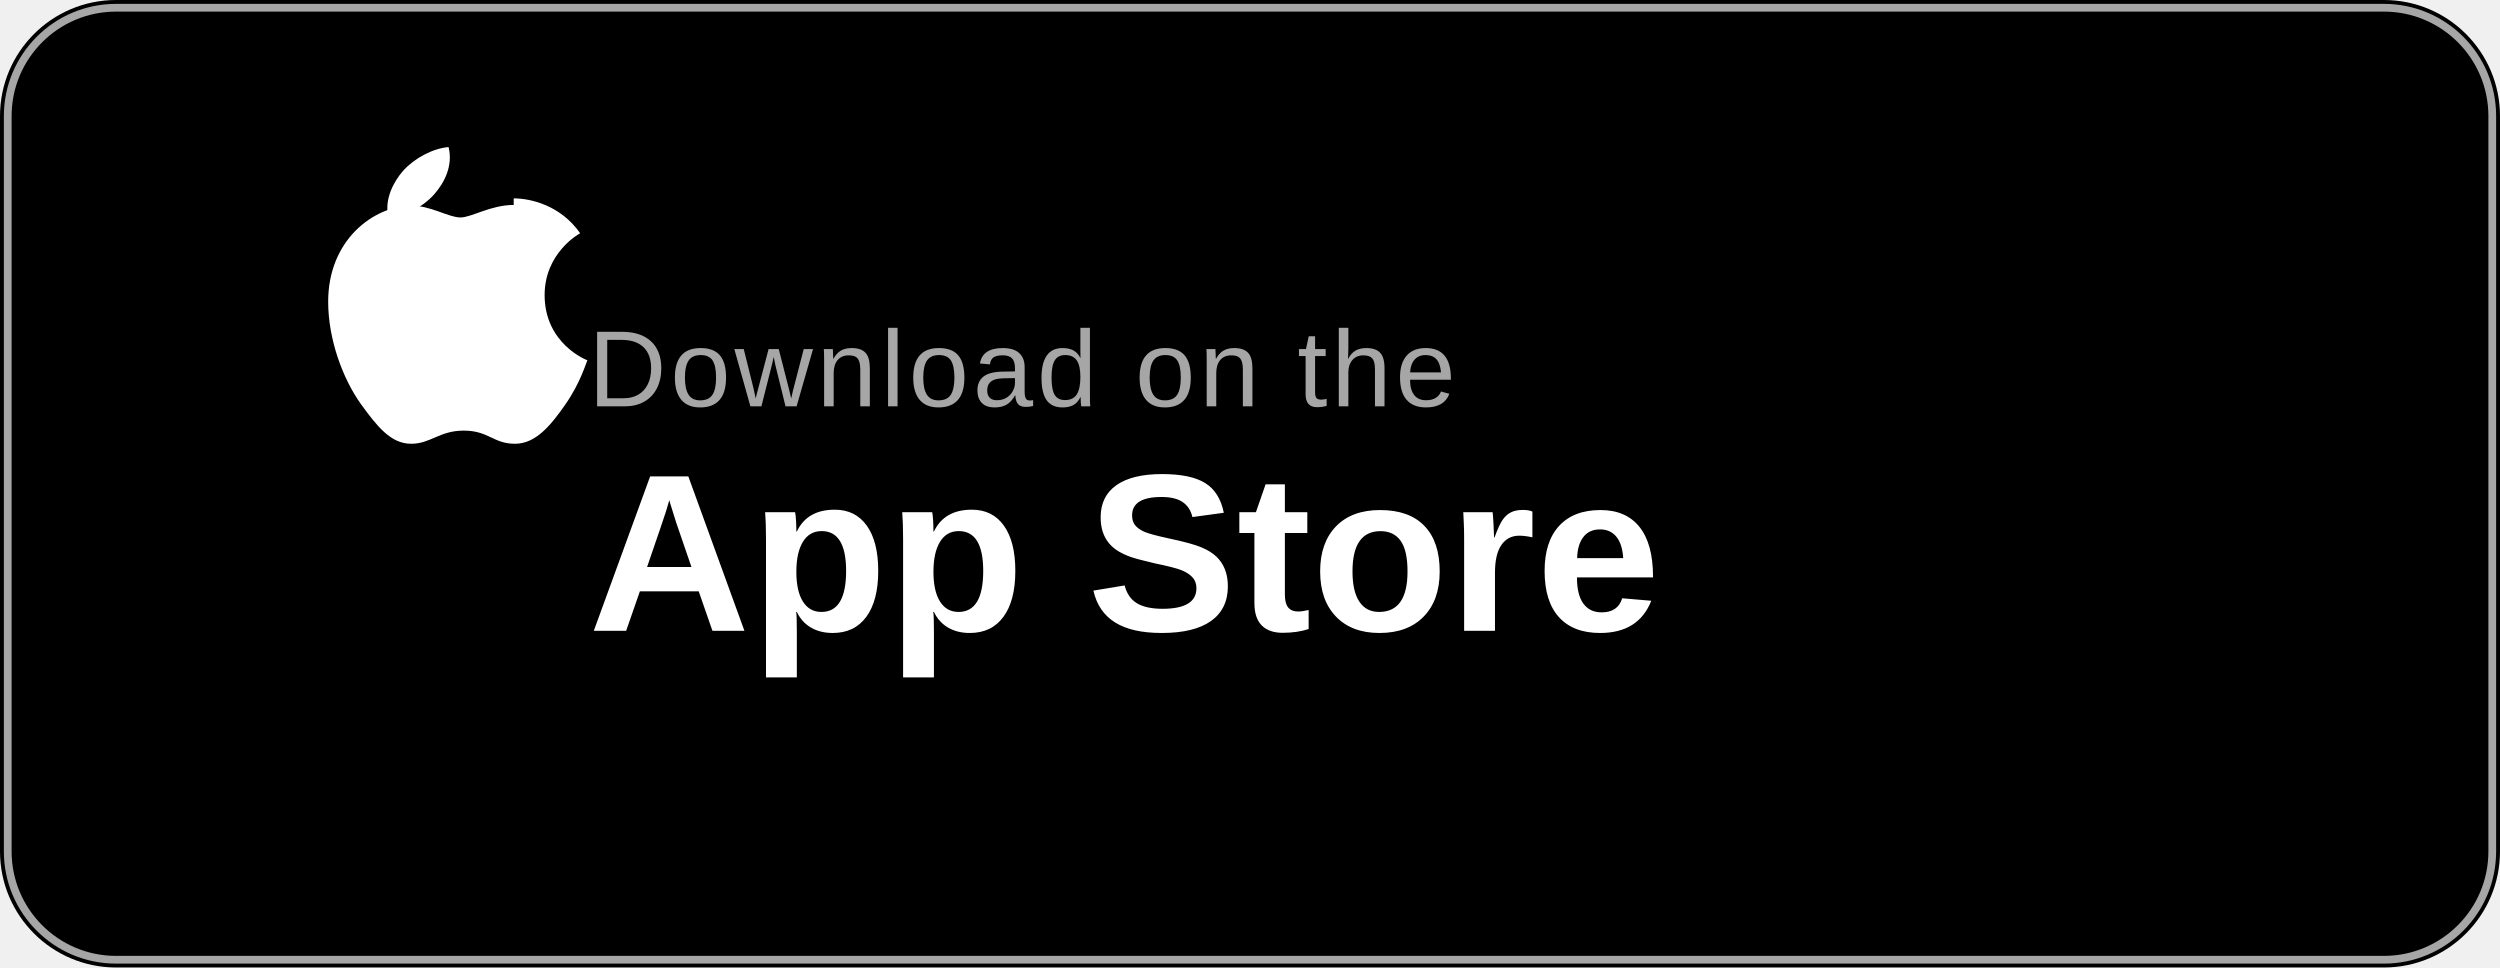
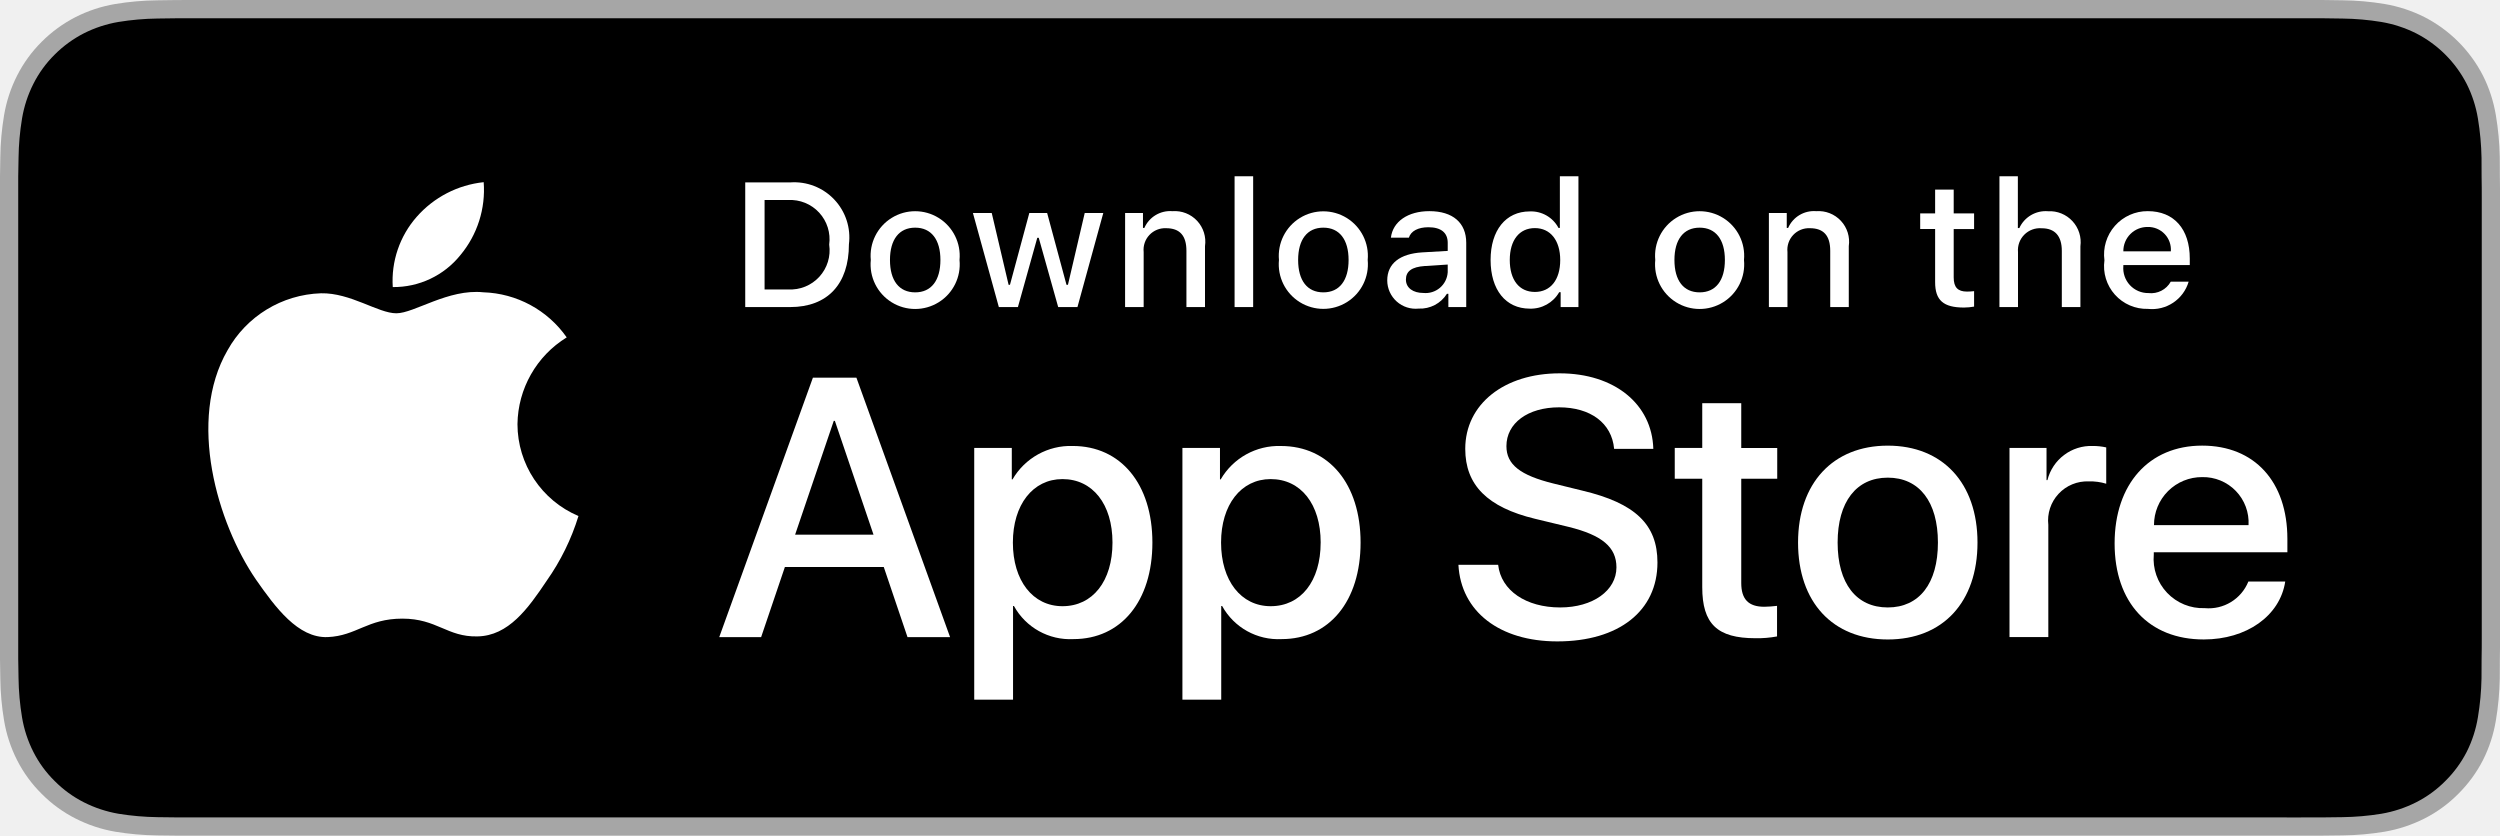
- <svg xmlns="http://www.w3.org/2000/svg" viewBox="0 0 646 250" width="646" height="250">
-   <rect width="646" height="250" rx="30" fill="#000" />
-   <rect x="2" y="2" width="642" height="246" rx="28" fill="none" stroke="#a6a6a6" stroke-width="2" />
-   <g transform="translate(44, 38) scale(1.7)" fill="#fff">
-     <path d="M42.3 0c-2.4.2-5.2 1.7-6.9 3.6-1.5 1.7-2.8 4.3-2.3 6.8 2.6.2 5.3-1.3 7-3.2C41.7 5.4 43 2.8 42.3 0z" />
-     <path d="M52.2 8.8c-3.5 0-6.4 1.9-8.1 1.9-1.8 0-4.5-1.8-7.5-1.8C30.9 9 24 14.1 24 23.5c0 5.7 2.2 11.7 5 15.6 2.4 3.3 4.5 6 7.6 6 3 0 4.3-2 8-2 3.8 0 4.5 2 7.8 2 3.2 0 5.5-2.9 7.6-5.9 2.4-3.4 3.3-6.7 3.4-6.8-.1 0-6.5-2.5-6.5-9.9 0-6.4 5.2-9.3 5.4-9.4-3-4.3-7.6-5.3-10.1-5.3z" />
-   </g>
-   <g fill="#fff" font-family="'SF Pro Display', 'Helvetica Neue', Arial, sans-serif">
-     <text x="152" y="105" font-size="28" font-weight="300" fill="#a6a6a6" letter-spacing="1">Download on the</text>
-     <text x="152" y="163" font-size="58" font-weight="600">App Store</text>
+ <svg xmlns="http://www.w3.org/2000/svg" id="livetype" width="119.664" height="40" viewBox="0 0 119.664 40">
+   <g>
+     <g>
+       <g>
+         <path d="M110.135,0H9.535c-.367,0-.729,0-1.095.002-.306.002-.61.008-.919.013A13.215,13.215,0,0,0,5.517.191a6.665,6.665,0,0,0-1.901.627A6.438,6.438,0,0,0,1.998,1.997,6.258,6.258,0,0,0,.819,3.618a6.601,6.601,0,0,0-.625,1.903,12.993,12.993,0,0,0-.179,2.002C.006,7.83.005,8.138,0,8.444V31.559c.005.31.006.611.015.922a12.992,12.992,0,0,0,.179,2.002,6.588,6.588,0,0,0,.625,1.904A6.208,6.208,0,0,0,1.998,38.001a6.274,6.274,0,0,0,1.619,1.179,6.701,6.701,0,0,0,1.901.631,13.455,13.455,0,0,0,2.004.177c.309.007.613.011.919.011C8.806,40,9.168,40,9.535,40H110.135c.359,0,.725,0,1.084-.002.305,0,.617-.004.922-.011a13.279,13.279,0,0,0,2-.177,6.804,6.804,0,0,0,1.908-.631,6.277,6.277,0,0,0,1.617-1.179,6.395,6.395,0,0,0,1.182-1.614,6.604,6.604,0,0,0,.619-1.904,13.506,13.506,0,0,0,.186-2.002c.004-.311.004-.611.004-.922.008-.363.008-.725.008-1.094V9.536c0-.366,0-.729-.008-1.092,0-.307,0-.614-.004-.921a13.507,13.507,0,0,0-.186-2.002,6.618,6.618,0,0,0-.619-1.903,6.466,6.466,0,0,0-2.799-2.8,6.768,6.768,0,0,0-1.908-.627,13.044,13.044,0,0,0-2-.177c-.305-.005-.617-.011-.922-.013-.359-.002-.725-.002-1.084-.002Z" style="fill: #a6a6a6" />
+         <path d="M8.445,39.125c-.305,0-.602-.004-.904-.011a12.687,12.687,0,0,1-1.869-.163,5.884,5.884,0,0,1-1.657-.548,5.406,5.406,0,0,1-1.397-1.017,5.321,5.321,0,0,1-1.021-1.397,5.722,5.722,0,0,1-.543-1.657,12.414,12.414,0,0,1-.167-1.875c-.006-.211-.015-.913-.015-.913V8.444S.882,7.753.888,7.55a12.37,12.37,0,0,1,.166-1.872,5.755,5.755,0,0,1,.543-1.662A5.373,5.373,0,0,1,2.612,2.618,5.565,5.565,0,0,1,4.014,1.595a5.823,5.823,0,0,1,1.653-.544A12.586,12.586,0,0,1,7.543.887L8.445.875H111.214l.913.013a12.385,12.385,0,0,1,1.858.163,5.938,5.938,0,0,1,1.671.548,5.594,5.594,0,0,1,2.415,2.42,5.763,5.763,0,0,1,.535,1.649,12.995,12.995,0,0,1,.174,1.887c.003.283.003.587.003.89.008.375.008.732.008,1.092V30.465c0,.363,0,.718-.008,1.075,0,.325,0,.623-.004.93a12.731,12.731,0,0,1-.171,1.853,5.739,5.739,0,0,1-.54,1.67,5.48,5.48,0,0,1-1.016,1.386,5.413,5.413,0,0,1-1.399,1.022,5.862,5.862,0,0,1-1.668.55,12.542,12.542,0,0,1-1.869.163c-.293.007-.6.011-.897.011l-1.084.002Z" />
+       </g>
+       <g id="_Group_" data-name="&lt;Group&gt;">
+         <g id="_Group_2" data-name="&lt;Group&gt;">
+           <g id="_Group_3" data-name="&lt;Group&gt;">
+             <path id="_Path_" data-name="&lt;Path&gt;" d="M24.769,20.301a4.949,4.949,0,0,1,2.357-4.152,5.066,5.066,0,0,0-3.991-2.158c-1.679-.176-3.307,1.005-4.163,1.005-.872,0-2.19-.987-3.608-.958a5.315,5.315,0,0,0-4.473,2.728c-1.934,3.348-.491,8.269,1.361,10.976.927,1.325,2.01,2.806,3.428,2.753,1.387-.058,1.905-.884,3.579-.884,1.659,0,2.145.884,3.591.851,1.488-.024,2.426-1.331,3.321-2.669a10.962,10.962,0,0,0,1.518-3.093A4.782,4.782,0,0,1,24.769,20.301Z" style="fill: #fff" />
+             <path id="_Path_2" data-name="&lt;Path&gt;" d="M22.037,12.211a4.872,4.872,0,0,0,1.115-3.491,4.957,4.957,0,0,0-3.208,1.66,4.636,4.636,0,0,0-1.144,3.361A4.099,4.099,0,0,0,22.037,12.211Z" style="fill: #fff" />
+           </g>
+         </g>
+         <g>
+           <path d="M42.302,27.14h-4.733l-1.137,3.356H34.427l4.483-12.418h2.083l4.483,12.418H43.438ZM38.059,25.591h3.752l-1.85-5.447h-.052Z" style="fill: #fff" />
+           <path d="M55.16,25.97c0,2.813-1.506,4.621-3.778,4.621a3.069,3.069,0,0,1-2.849-1.584h-.043v4.484h-1.858V21.442H48.43v1.506h.034a3.212,3.212,0,0,1,2.883-1.601C53.645,21.348,55.16,23.164,55.16,25.97Zm-1.91,0c0-1.833-.947-3.038-2.393-3.038-1.42,0-2.375,1.23-2.375,3.038,0,1.824.955,3.046,2.375,3.046C52.302,29.016,53.25,27.819,53.25,25.97Z" style="fill: #fff" />
+           <path d="M65.125,25.97c0,2.813-1.506,4.621-3.778,4.621a3.069,3.069,0,0,1-2.849-1.584h-.043v4.484h-1.858V21.442H58.395v1.506h.034A3.212,3.212,0,0,1,61.312,21.348C63.61,21.348,65.125,23.164,65.125,25.97Zm-1.91,0c0-1.833-.947-3.038-2.393-3.038-1.42,0-2.375,1.23-2.375,3.038,0,1.824.955,3.046,2.375,3.046C62.267,29.016,63.214,27.819,63.214,25.97Z" style="fill: #fff" />
+           <path d="M71.71,27.036c.138,1.231,1.334,2.04,2.969,2.04,1.566,0,2.693-.809,2.693-1.919,0-.964-.68-1.541-2.289-1.937l-1.609-.388c-2.28-.551-3.339-1.617-3.339-3.348,0-2.143,1.867-3.614,4.519-3.614,2.624,0,4.423,1.472,4.483,3.614h-1.876c-.112-1.239-1.137-1.987-2.634-1.987s-2.521.757-2.521,1.858c0,.878.654,1.395,2.255,1.79l1.368.336c2.548.603,3.606,1.626,3.606,3.442,0,2.323-1.851,3.778-4.794,3.778-2.754,0-4.613-1.421-4.733-3.667Z" style="fill: #fff" />
+           <path d="M83.346,19.3v2.143h1.722v1.472H83.346v4.991c0,.775.345,1.137,1.102,1.137a5.808,5.808,0,0,0,.611-.043v1.463a5.104,5.104,0,0,1-1.032.086c-1.833,0-2.548-.688-2.548-2.444V22.914H80.163V21.442H81.479V19.3Z" style="fill: #fff" />
+           <path d="M86.065,25.97c0-2.849,1.678-4.639,4.294-4.639,2.625,0,4.295,1.79,4.295,4.639,0,2.856-1.661,4.639-4.295,4.639C87.726,30.608,86.065,28.826,86.065,25.97Zm6.695,0c0-1.954-.896-3.107-2.401-3.107s-2.4,1.162-2.4,3.107c0,1.962.895,3.106,2.4,3.106S92.76,27.932,92.76,25.97Z" style="fill: #fff" />
+           <path d="M96.186,21.442h1.772v1.541h.043a2.159,2.159,0,0,1,2.178-1.636,2.866,2.866,0,0,1,.637.069v1.738a2.598,2.598,0,0,0-.835-.112,1.873,1.873,0,0,0-1.937,2.083v5.37h-1.858Z" style="fill: #fff" />
+           <path d="M109.384,27.837c-.25,1.644-1.851,2.771-3.898,2.771-2.634,0-4.269-1.765-4.269-4.596,0-2.84,1.644-4.682,4.19-4.682,2.505,0,4.08,1.721,4.08,4.466v.637h-6.395v.112a2.358,2.358,0,0,0,2.436,2.564,2.048,2.048,0,0,0,2.091-1.273Zm-6.282-2.702h4.526a2.177,2.177,0,0,0-2.221-2.298A2.292,2.292,0,0,0,103.102,25.135Z" style="fill: #fff" />
+         </g>
+       </g>
+     </g>
+     <g id="_Group_4" data-name="&lt;Group&gt;">
+       <g>
+         <path d="M37.826,8.731a2.64,2.64,0,0,1,2.808,2.965c0,1.906-1.03,3.002-2.808,3.002H35.671V8.731Zm-1.229,5.123h1.125a1.876,1.876,0,0,0,1.968-2.146,1.881,1.881,0,0,0-1.968-2.134h-1.125Z" style="fill: #fff" />
+         <path d="M41.681,12.444a2.133,2.133,0,1,1,4.247,0,2.134,2.134,0,1,1-4.247,0Zm3.333,0c0-.976-.438-1.547-1.208-1.547-.772,0-1.207.571-1.207,1.547,0,.984.435,1.55,1.207,1.55C44.575,13.995,45.014,13.424,45.014,12.444Z" style="fill: #fff" />
+         <path d="M51.573,14.698h-.922l-.931-3.316h-.07l-.927,3.316h-.913l-1.241-4.503h.901l.807,3.436h.066l.926-3.436h.853l.926,3.436h.07l.803-3.436h.889Z" style="fill: #fff" />
+         <path d="M53.854,10.195H54.709v.715h.066a1.348,1.348,0,0,1,1.344-.802,1.465,1.465,0,0,1,1.559,1.675v2.915h-.889V12.006c0-.724-.314-1.083-.972-1.083a1.033,1.033,0,0,0-1.075,1.141v2.634h-.889Z" style="fill: #fff" />
+         <path d="M59.094,8.437h.889v6.261h-.889Z" style="fill: #fff" />
+         <path d="M61.218,12.444a2.133,2.133,0,1,1,4.248,0,2.134,2.134,0,1,1-4.248,0Zm3.333,0c0-.976-.438-1.547-1.208-1.547-.772,0-1.207.571-1.207,1.547,0,.984.435,1.55,1.207,1.55C64.112,13.995,64.551,13.424,64.551,12.444Z" style="fill: #fff" />
+         <path d="M66.401,13.424c0-.811.604-1.278,1.675-1.344l1.22-.07v-.389c0-.476-.314-.744-.922-.744-.496,0-.84.182-.938.5h-.86c.091-.773.818-1.27,1.84-1.27,1.129,0,1.766.562,1.766,1.513v3.077h-.855v-.633h-.07a1.515,1.515,0,0,1-1.353.707A1.36,1.36,0,0,1,66.401,13.424Zm2.895-.385v-.376l-1.1.07c-.62.042-.901.252-.901.649,0,.405.352.641.835.641A1.062,1.062,0,0,0,69.295,13.04Z" style="fill: #fff" />
+         <path d="M71.348,12.444c0-1.423.731-2.324,1.869-2.324a1.484,1.484,0,0,1,1.381.79h.066V8.437h.889v6.261h-.852v-.711h-.07a1.563,1.563,0,0,1-1.414.786C72.072,14.772,71.348,13.871,71.348,12.444Zm.918,0c0,.955.45,1.53,1.203,1.53.749,0,1.212-.583,1.212-1.526,0-.938-.468-1.53-1.212-1.53C72.721,10.918,72.266,11.497,72.266,12.444Z" style="fill: #fff" />
+         <path d="M79.23,12.444a2.133,2.133,0,1,1,4.247,0,2.134,2.134,0,1,1-4.247,0Zm3.333,0c0-.976-.438-1.547-1.208-1.547-.772,0-1.207.571-1.207,1.547,0,.984.435,1.55,1.207,1.55C82.125,13.995,82.563,13.424,82.563,12.444Z" style="fill: #fff" />
+         <path d="M84.669,10.195h.855v.715h.066a1.348,1.348,0,0,1,1.344-.802,1.465,1.465,0,0,1,1.559,1.675v2.915H87.605V12.006c0-.724-.314-1.083-.972-1.083a1.033,1.033,0,0,0-1.075,1.141v2.634h-.889Z" style="fill: #fff" />
+         <path d="M93.515,9.074v1.142h.976v.749h-.976V13.279c0,.472.194.678.637.678a2.967,2.967,0,0,0,.339-.021v.74a2.916,2.916,0,0,1-.483.045c-.988,0-1.382-.348-1.382-1.216v-2.543h-.715v-.749h.715V9.074Z" style="fill: #fff" />
+         <path d="M95.705,8.437h.881v2.481h.07a1.386,1.386,0,0,1,1.373-.807,1.483,1.483,0,0,1,1.551,1.679v2.907H98.69v-2.688c0-.719-.335-1.083-.963-1.083a1.052,1.052,0,0,0-1.134,1.142v2.63h-.889Z" style="fill: #fff" />
+         <path d="M104.761,13.482a1.828,1.828,0,0,1-1.951,1.303A2.045,2.045,0,0,1,100.73,12.46a2.077,2.077,0,0,1,2.076-2.353c1.253,0,2.009.856,2.009,2.27V12.688h-3.18v.05a1.19,1.19,0,0,0,1.199,1.29,1.079,1.079,0,0,0,1.071-.546Zm-3.126-1.451h2.274a1.086,1.086,0,0,0-1.108-1.167A1.152,1.152,0,0,0,101.635,12.031Z" style="fill: #fff" />
+       </g>
+     </g>
  </g>
</svg>
